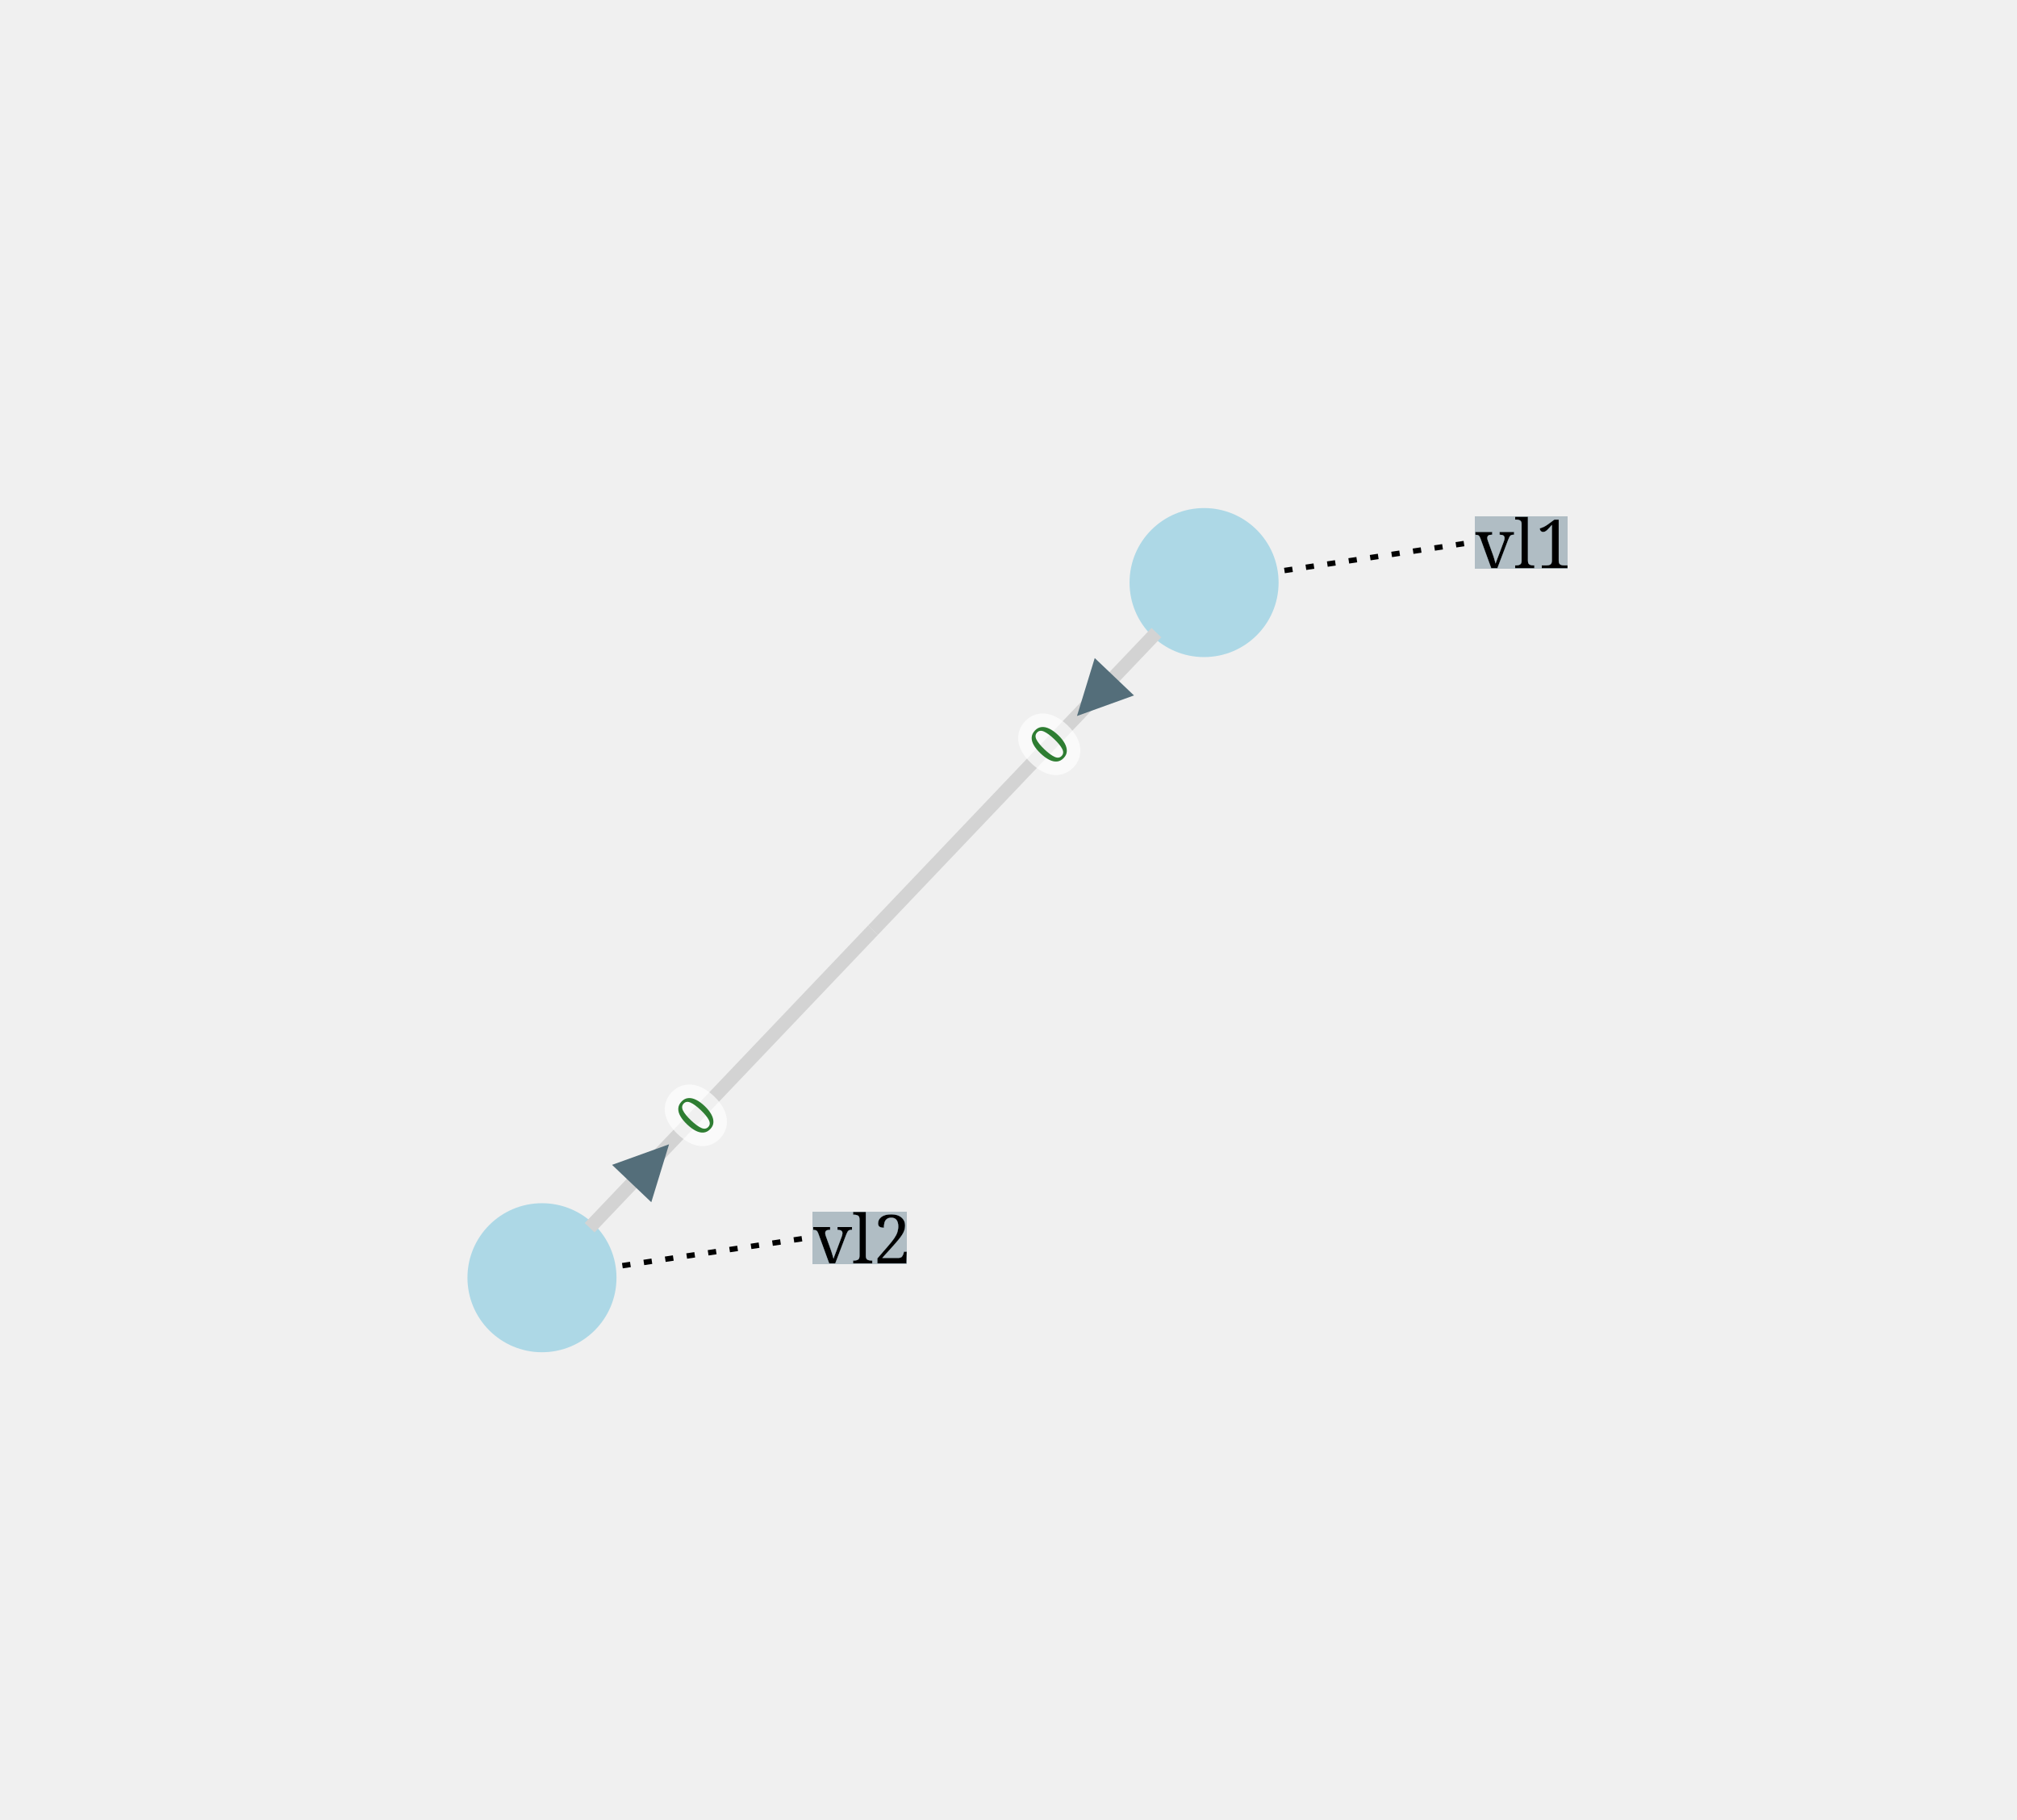
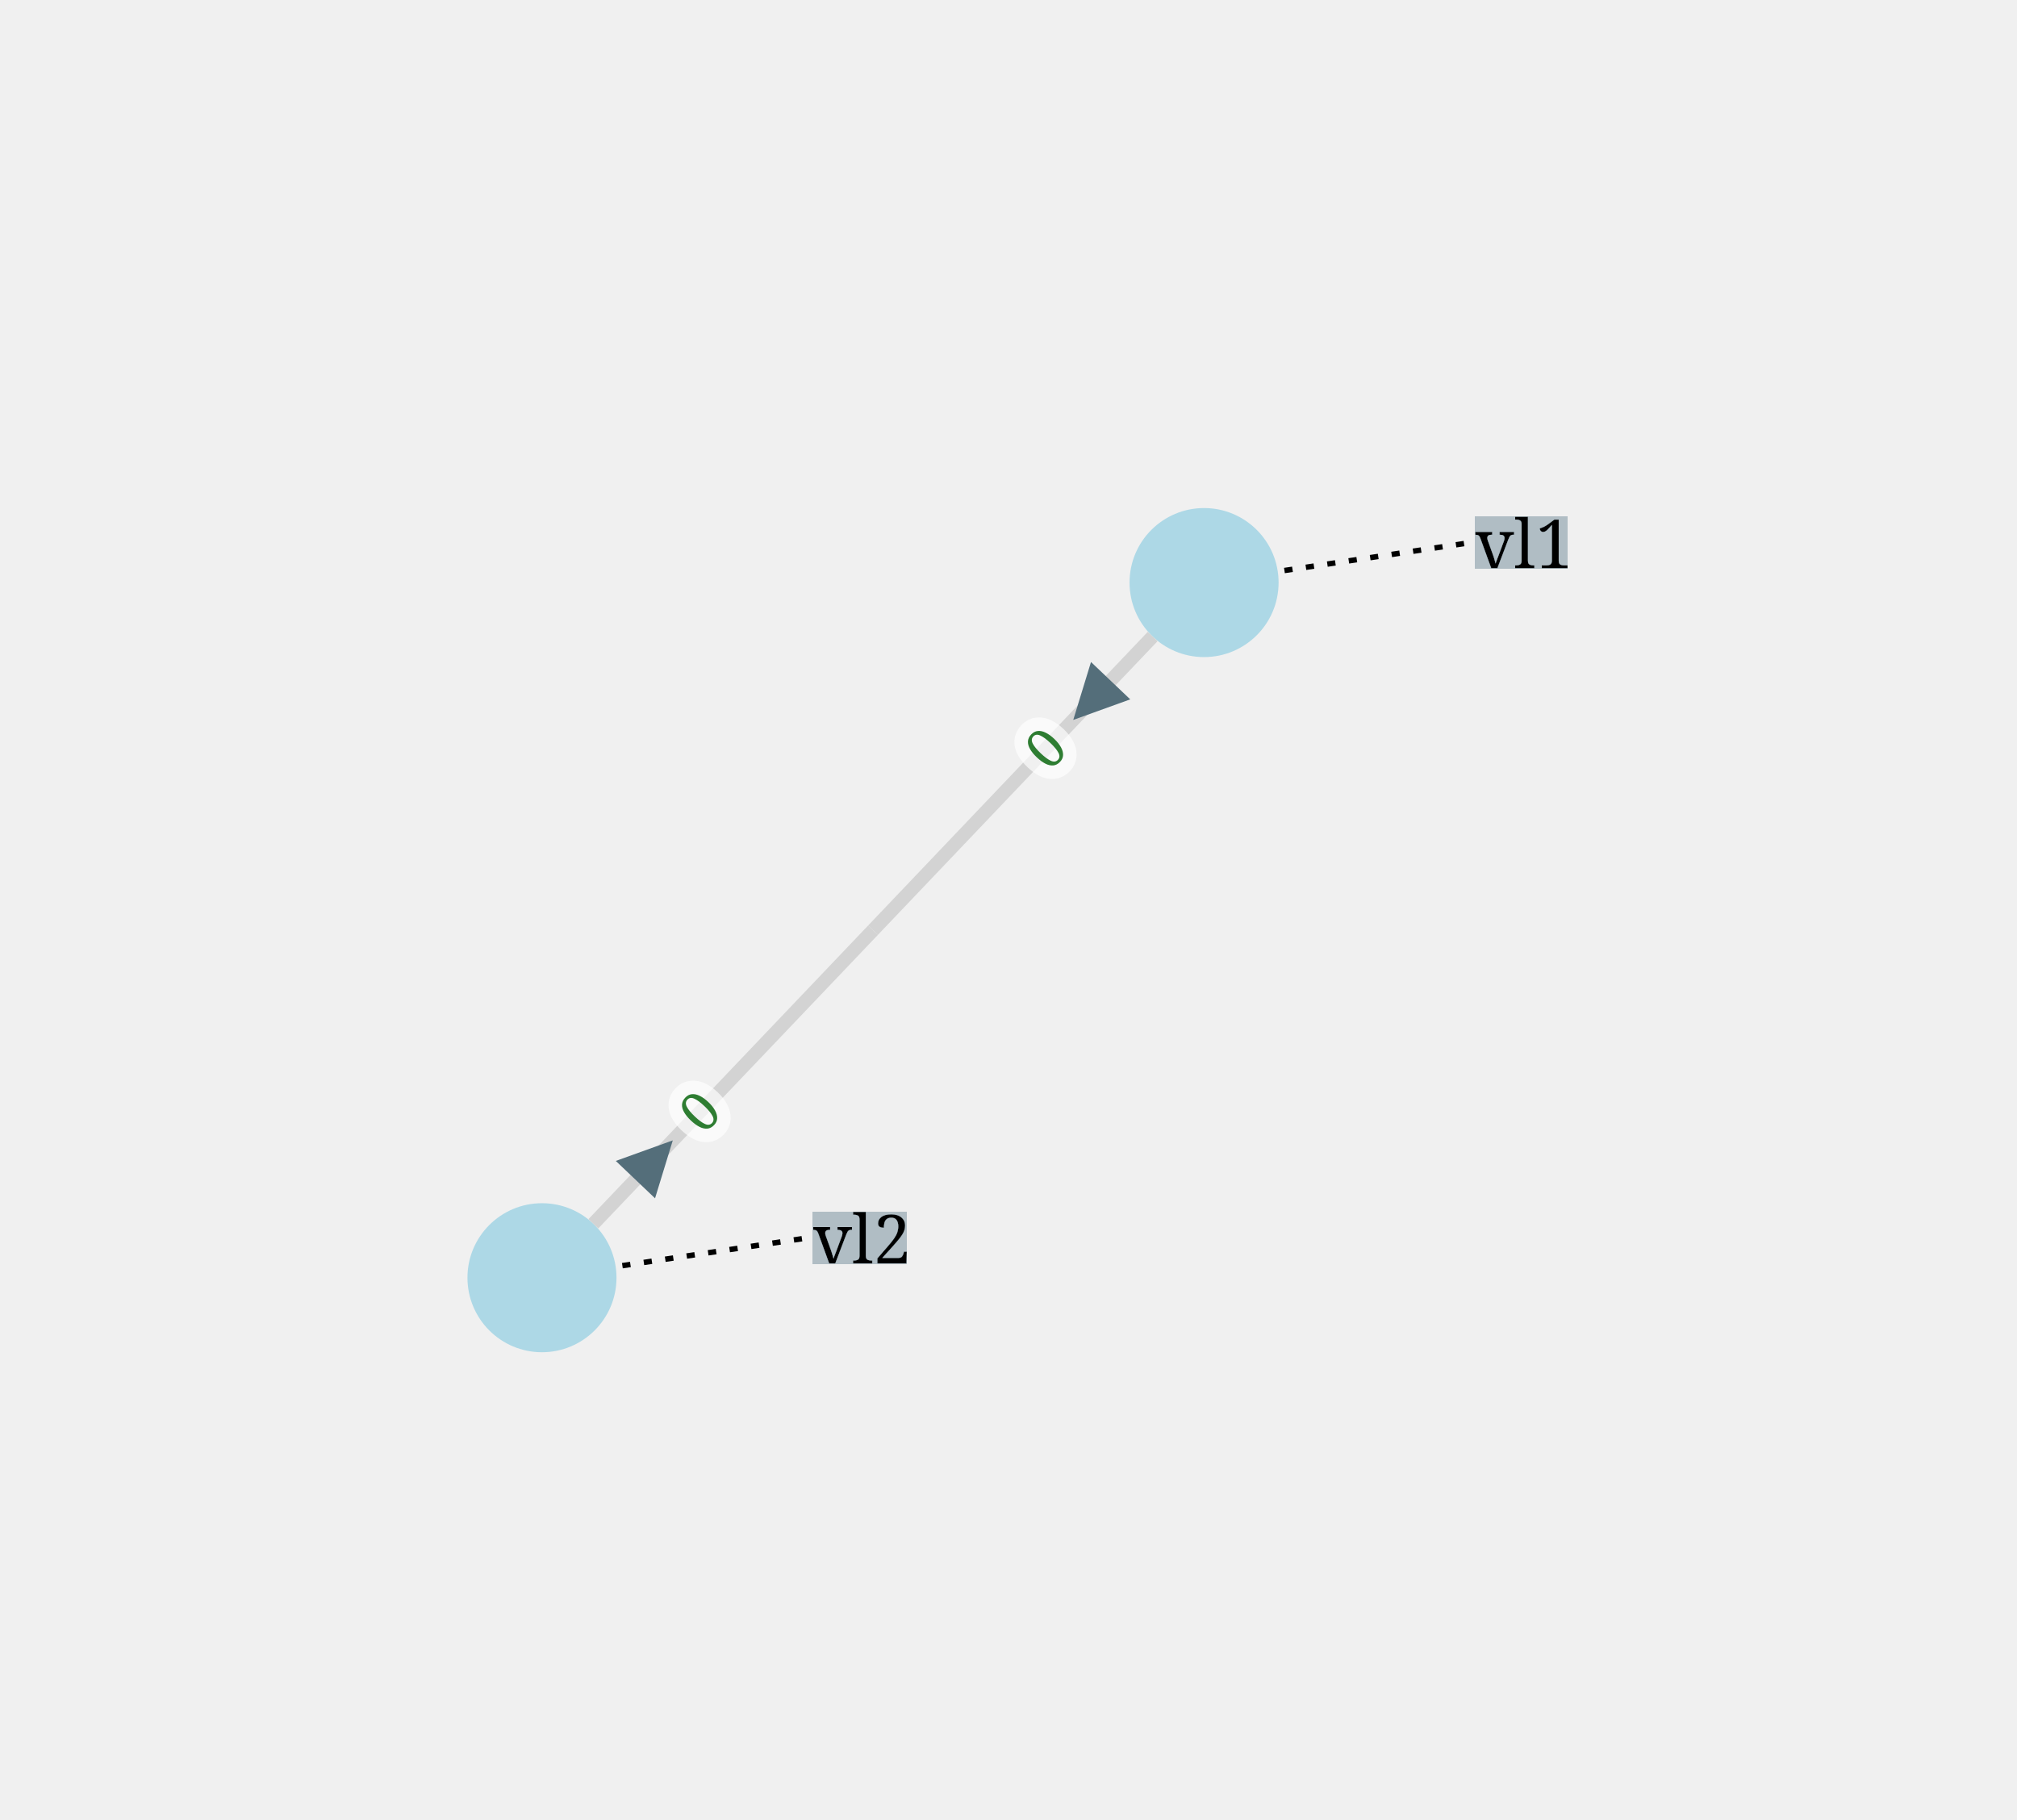
<svg xmlns="http://www.w3.org/2000/svg" width="800.00" height="721.78" viewBox="-284.74 -303.93 744.32 671.55">
  <style>
.nad-branch-edges .nad-edge-path, .nad-3wt-edges .nad-edge-path {stroke: var(--nad-vl-color, lightgrey); stroke-width: 5; fill: none}
.nad-branch-edges .nad-winding, .nad-3wt-nodes .nad-winding {stroke: var(--nad-vl-color, lightgrey); stroke-width: 5; fill: none}
.nad-text-edges {stroke: black; stroke-width: 2; stroke-dasharray: 3,5}
.nad-disconnected .nad-edge-path {stroke-dasharray: 10,10}
.nad-vl-nodes .nad-busnode {fill: var(--nad-vl-color, lightblue)}
.nad-vl-nodes circle.nad-unknown-busnode {stroke: lightgrey; stroke-width: 5; stroke-dasharray: 5,5; fill: none}
.nad-hvdc-edge polyline.nad-hvdc {stroke: grey; stroke-width: 20}
.nad-state-out .nad-arrow-in {visibility: hidden}
.nad-state-in .nad-arrow-out {visibility: hidden}
.nad-active path {stroke: none; fill: #546e7a}
.nad-active {visibility: visible}
.nad-reactive {visibility: hidden}
.nad-reactive path {stroke: none; fill: #0277bd}
.nad-text-background {flood-color: #90a4aeaa}
.nad-text-nodes {font: 25px serif; fill: black; dominant-baseline: central}
.nad-edge-infos text {font: 20px serif; dominant-baseline:middle; stroke: #FFFFFFAA; stroke-width: 10; stroke-linejoin:round; paint-order: stroke}
.nad-edge-infos .nad-state-in text {fill: #b71c1c}
.nad-edge-infos .nad-state-out text {fill: #2e7d32}
.nad-vl0to30 {--nad-vl-color: #AFB42B}
.nad-vl30to50 {--nad-vl-color: #EF9A9A}
.nad-vl50to70 {--nad-vl-color: #9C27B0}
.nad-vl70to120 {--nad-vl-color: #E65100}
.nad-vl120to180 {--nad-vl-color: #00ACC1}
.nad-vl180to300 {--nad-vl-color: #2E7D32}
.nad-vl300to500 {--nad-vl-color: #D32F2F}
.nad-branch-edges .nad-overload .nad-edge-path {animation: line-blink 3s infinite}
.nad-vl-nodes .nad-overvoltage {animation: node-over-blink 3s infinite}
.nad-vl-nodes .nad-undervoltage {animation: node-under-blink 3s infinite}

@keyframes line-blink {
  0%, 80%, 100% {stroke: var(--nad-vl-color, black); stroke-width: 5}
  40% {stroke: #FFEB3B; stroke-width: 15}
}
@keyframes node-over-blink {
  0%, 80%, 100% {stroke: white; stroke-width: 0}
  40% {stroke: #ff5722; stroke-width: 15}
}
@keyframes node-under-blink {
  0%, 80%, 100% {stroke: white; stroke-width: 0}
  40% {stroke: #00BCD4; stroke-width: 15}
}
</style>
  <defs>
    <filter id="textBgFilter" x="0" y="0" width="1" height="1">
      <feFlood class="nad-text-background" />
      <feComposite in="SourceGraphic" operator="over" />
    </filter>
  </defs>
  <g class="nad-vl-nodes">
    <g transform="translate(159.59,-88.93)" id="0" class="nad-vl300to500">
      <circle r="27.50" id="1" class="nad-busnode" />
    </g>
    <g transform="translate(-84.74,167.62)" id="2" class="nad-vl300to500">
      <circle r="27.50" id="3" class="nad-busnode" />
    </g>
  </g>
  <g class="nad-branch-edges">
    <g id="4">
      <g class="nad-vl300to500">
-         <polyline class="nad-edge-path" points="142.00,-70.46 37.43,39.35" />
-         <g class="nad-edge-infos" transform="translate(119.59,-46.93)">
+         <polyline class="nad-edge-path" points="140.62,-69.02 37.43,39.35" />
+         <g class="nad-edge-infos" transform="translate(118.21,-45.48)">
          <g class="nad-active nad-state-out">
            <g transform="rotate(-136.40)">
              <path class="nad-arrow-in" transform="scale(10.00)" d="M-1 -1 H1 L0 1z" />
              <path class="nad-arrow-out" transform="scale(10.00)" d="M-1 1 H1 L0 -1z" />
            </g>
            <text transform="rotate(-46.40)" x="-19.00" style="text-anchor:end">0</text>
          </g>
          <g class="nad-reactive nad-state-out">
            <g transform="rotate(-136.40)">
              <path class="nad-arrow-in" transform="scale(10.00)" d="M-1 -1 H1 L0 1z" />
              <path class="nad-arrow-out" transform="scale(10.00)" d="M-1 1 H1 L0 -1z" />
            </g>
            <text transform="rotate(-46.40)" x="-19.00" style="text-anchor:end">0</text>
          </g>
        </g>
      </g>
      <g class="nad-vl300to500">
-         <polyline class="nad-edge-path" points="-67.15,149.16 37.43,39.35" />
-         <g class="nad-edge-infos" transform="translate(-44.74,125.62)">
+         <polyline class="nad-edge-path" points="-65.77,147.71 37.43,39.35" />
+         <g class="nad-edge-infos" transform="translate(-43.36,124.17)">
          <g class="nad-active nad-state-out">
            <g transform="rotate(43.60)">
              <path class="nad-arrow-in" transform="scale(10.00)" d="M-1 -1 H1 L0 1z" />
              <path class="nad-arrow-out" transform="scale(10.00)" d="M-1 1 H1 L0 -1z" />
            </g>
            <text transform="rotate(-46.40)" x="19.00">0</text>
          </g>
          <g class="nad-reactive nad-state-out">
            <g transform="rotate(43.60)">
              <path class="nad-arrow-in" transform="scale(10.00)" d="M-1 -1 H1 L0 1z" />
              <path class="nad-arrow-out" transform="scale(10.00)" d="M-1 1 H1 L0 -1z" />
            </g>
            <text transform="rotate(-46.40)" x="19.00">0</text>
          </g>
        </g>
      </g>
    </g>
  </g>
  <g class="nad-text-edges">
    <polyline id="0_edge" points="189.25,-93.38 259.59,-103.93" />
    <polyline id="2_edge" points="-55.07,163.17 15.26,152.62" />
  </g>
  <g class="nad-text-nodes">
    <text filter="url(#textBgFilter)" y="-103.93" x="259.59">vl1</text>
    <text filter="url(#textBgFilter)" y="152.62" x="15.26">vl2</text>
  </g>
</svg>
